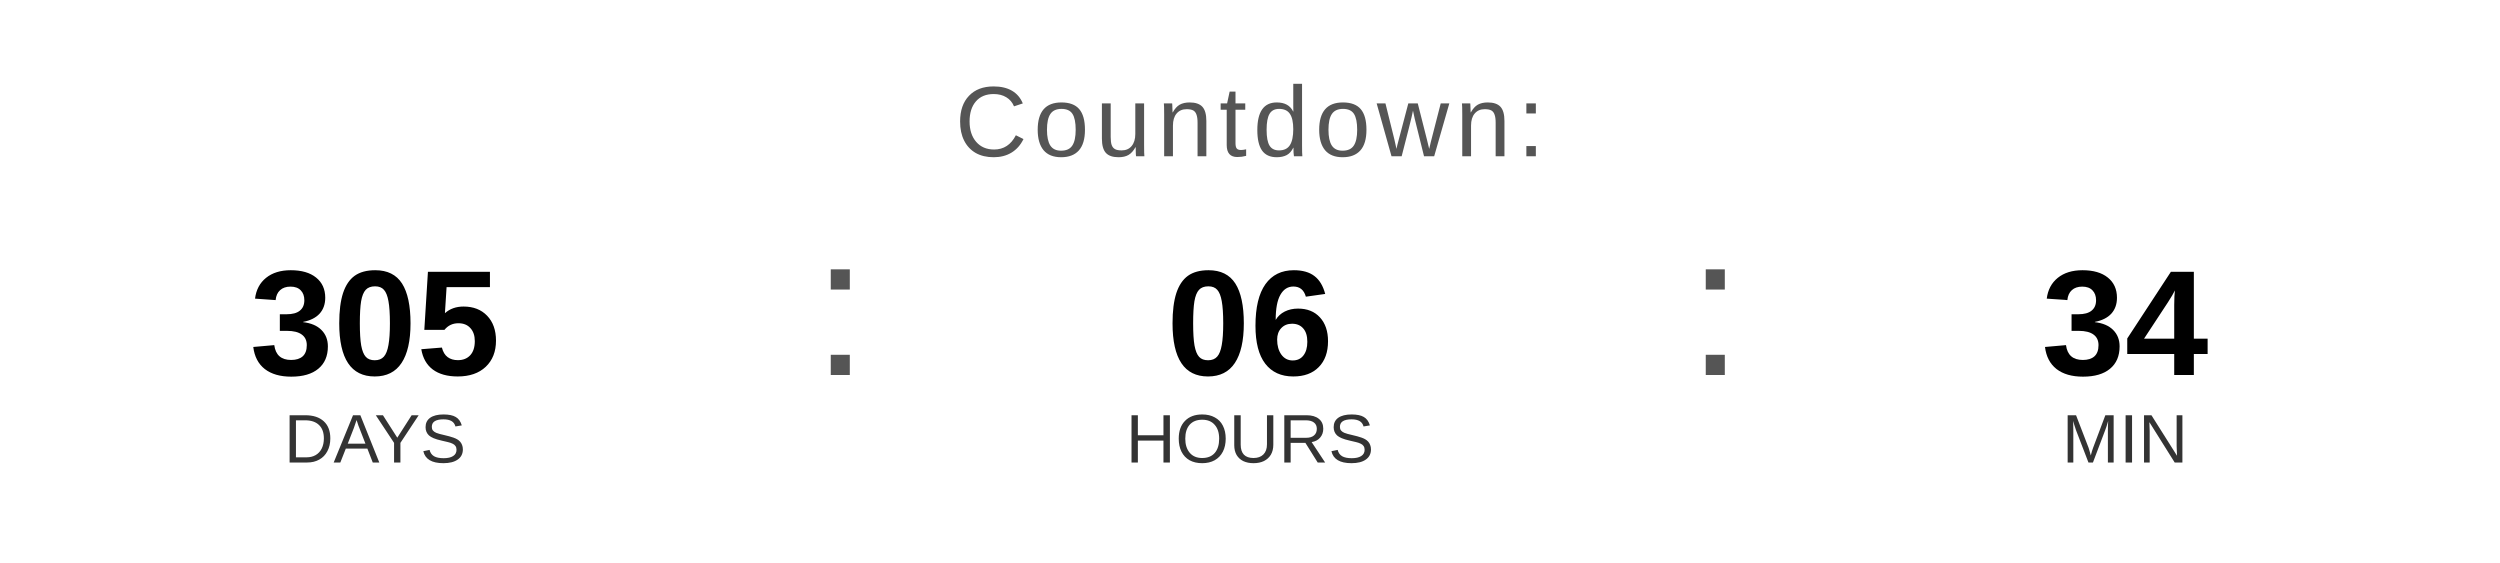
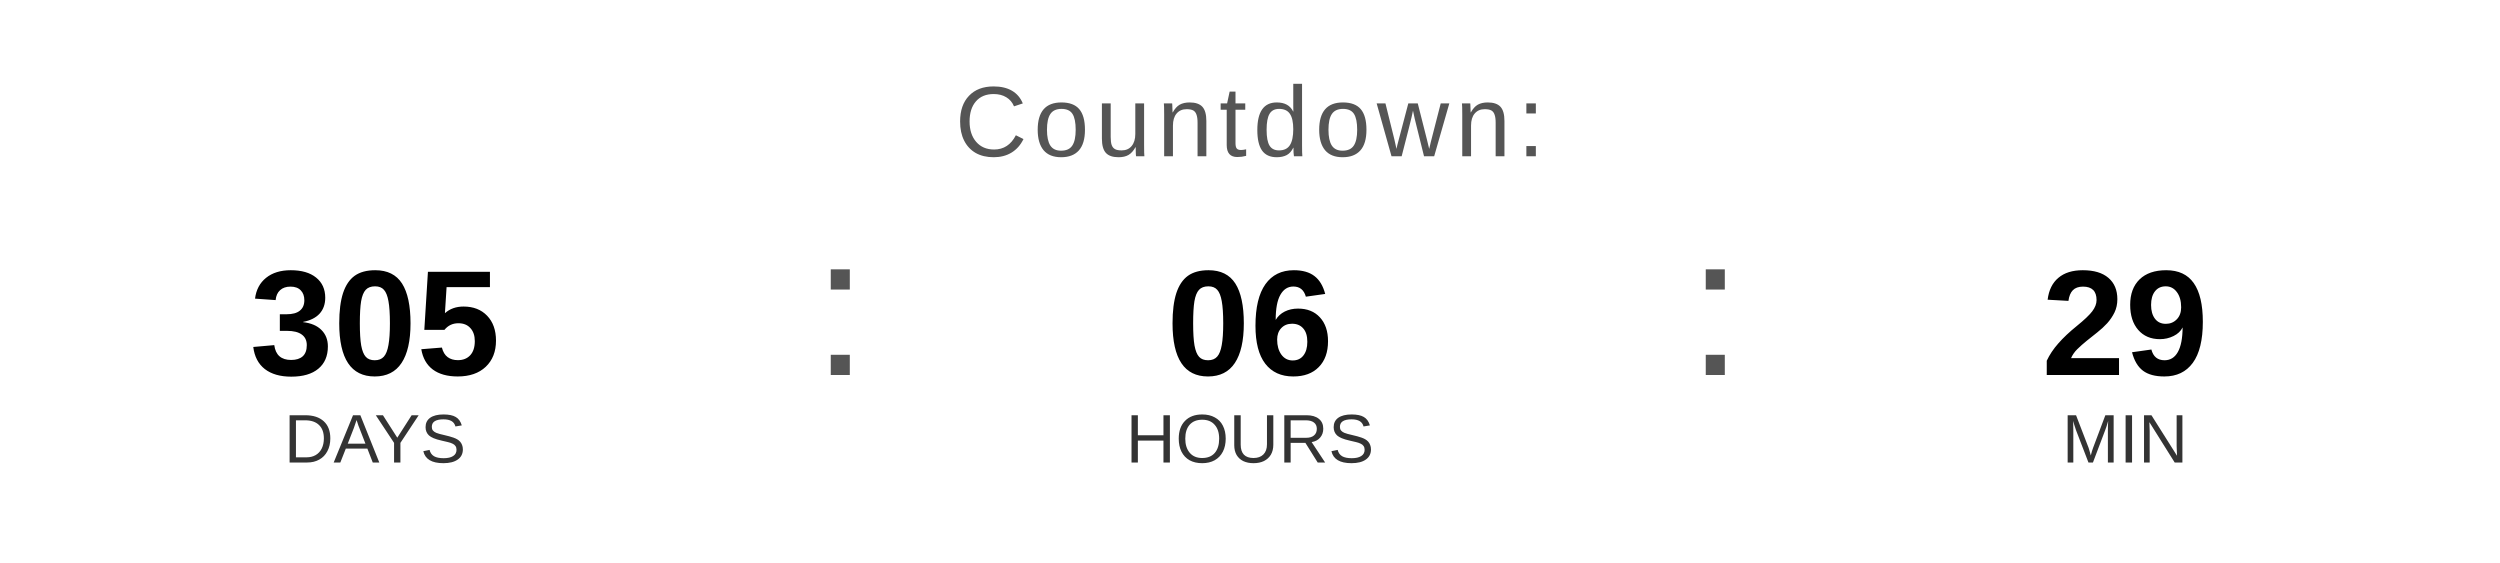
<svg xmlns="http://www.w3.org/2000/svg" width="400" height="90" viewBox="0 0 400 90">
  <text x="200" y="25" font-family="Arial, Helvetica, sans-serif" font-size="16" fill="#555555" text-anchor="middle" letter-spacing="1">
    Countdown:
  </text>
  <text x="60" y="60" font-family="Arial, Helvetica, sans-serif" font-size="24" font-weight="bold" fill="#000000" text-anchor="middle">305</text>
  <text x="60" y="74" font-family="Arial, Helvetica, sans-serif" font-size="11" fill="#333333" text-anchor="middle">DAYS</text>
  <text x="130" y="60" font-family="Arial, sans-serif" font-size="32" fill="#555555">:</text>
  <text x="200" y="60" font-family="Arial, Helvetica, sans-serif" font-size="24" font-weight="bold" fill="#000000" text-anchor="middle">06</text>
  <text x="200" y="74" font-family="Arial, Helvetica, sans-serif" font-size="11" fill="#333333" text-anchor="middle">HOURS</text>
  <text x="270" y="60" font-family="Arial, sans-serif" font-size="32" fill="#555555">:</text>
-   <text x="340" y="60" font-family="Arial, Helvetica, sans-serif" font-size="24" font-weight="bold" fill="#000000" text-anchor="middle">34</text>
+   <text x="340" y="60" font-family="Arial, Helvetica, sans-serif" font-size="24" font-weight="bold" fill="#000000" text-anchor="middle">29</text>
  <text x="340" y="74" font-family="Arial, Helvetica, sans-serif" font-size="11" fill="#333333" text-anchor="middle">MIN</text>
</svg>
